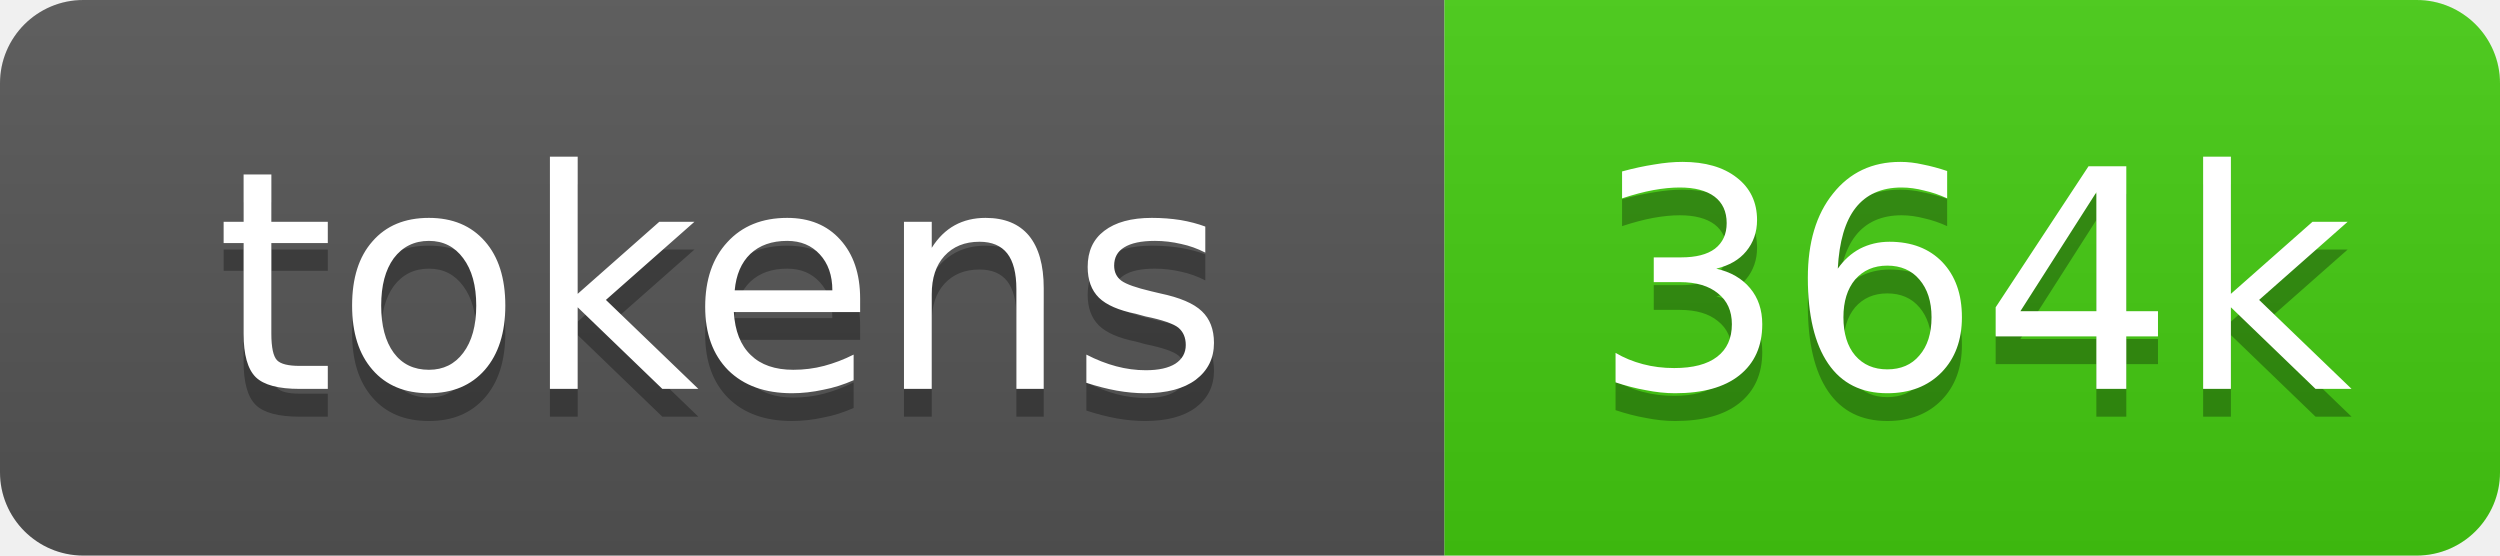
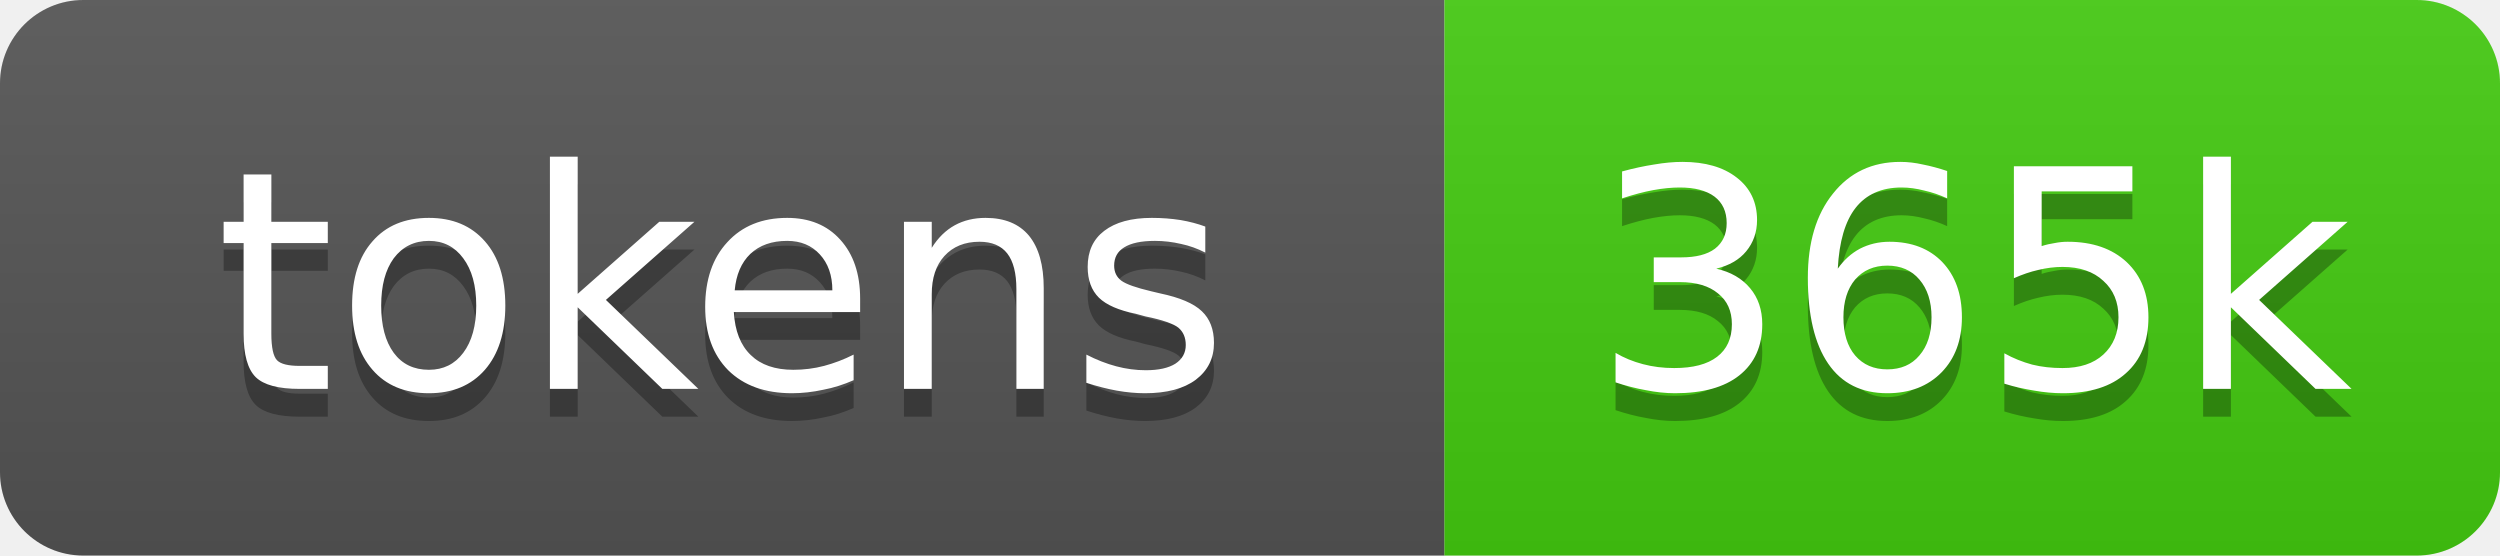
- <svg xmlns="http://www.w3.org/2000/svg" xmlns:xlink="http://www.w3.org/1999/xlink" width="90" height="20" role="img" aria-label="364k source tokens">
+ <svg xmlns="http://www.w3.org/2000/svg" xmlns:xlink="http://www.w3.org/1999/xlink" width="90" height="20" role="img" aria-label="365k source tokens">
  <linearGradient id="s" x2="0" y2="100%">
    <stop offset="0" stop-color="#bbb" stop-opacity=".1" />
    <stop offset="1" stop-opacity=".1" />
  </linearGradient>
  <clipPath id="r">
    <rect width="90" height="20" rx="3" fill="#fff" />
  </clipPath>
  <a xlink:href="https://github.com/yoloyash/overtchat/tree/main/.github/actions/repo-tokens">
    <g clip-path="url(#r)">
      <rect width="52" height="20" fill="#555" />
      <rect x="52" width="38" height="20" fill="#4c1" />
      <rect width="90" height="20" fill="url(#s)" />
      <g fill="#fff" text-anchor="middle" font-family="Verdana,Geneva,DejaVu Sans,sans-serif" font-size="11">
        <text aria-hidden="true" x="26" y="15" fill="#010101" fill-opacity=".3">tokens</text>
        <text x="26" y="14">tokens</text>
-         <text aria-hidden="true" x="71" y="15" fill="#010101" fill-opacity=".3">364k</text>
-         <text x="71" y="14">364k</text>
+         <text aria-hidden="true" x="71" y="15" fill="#010101" fill-opacity=".3">365k</text>
+         <text x="71" y="14">365k</text>
      </g>
    </g>
  </a>
</svg>
